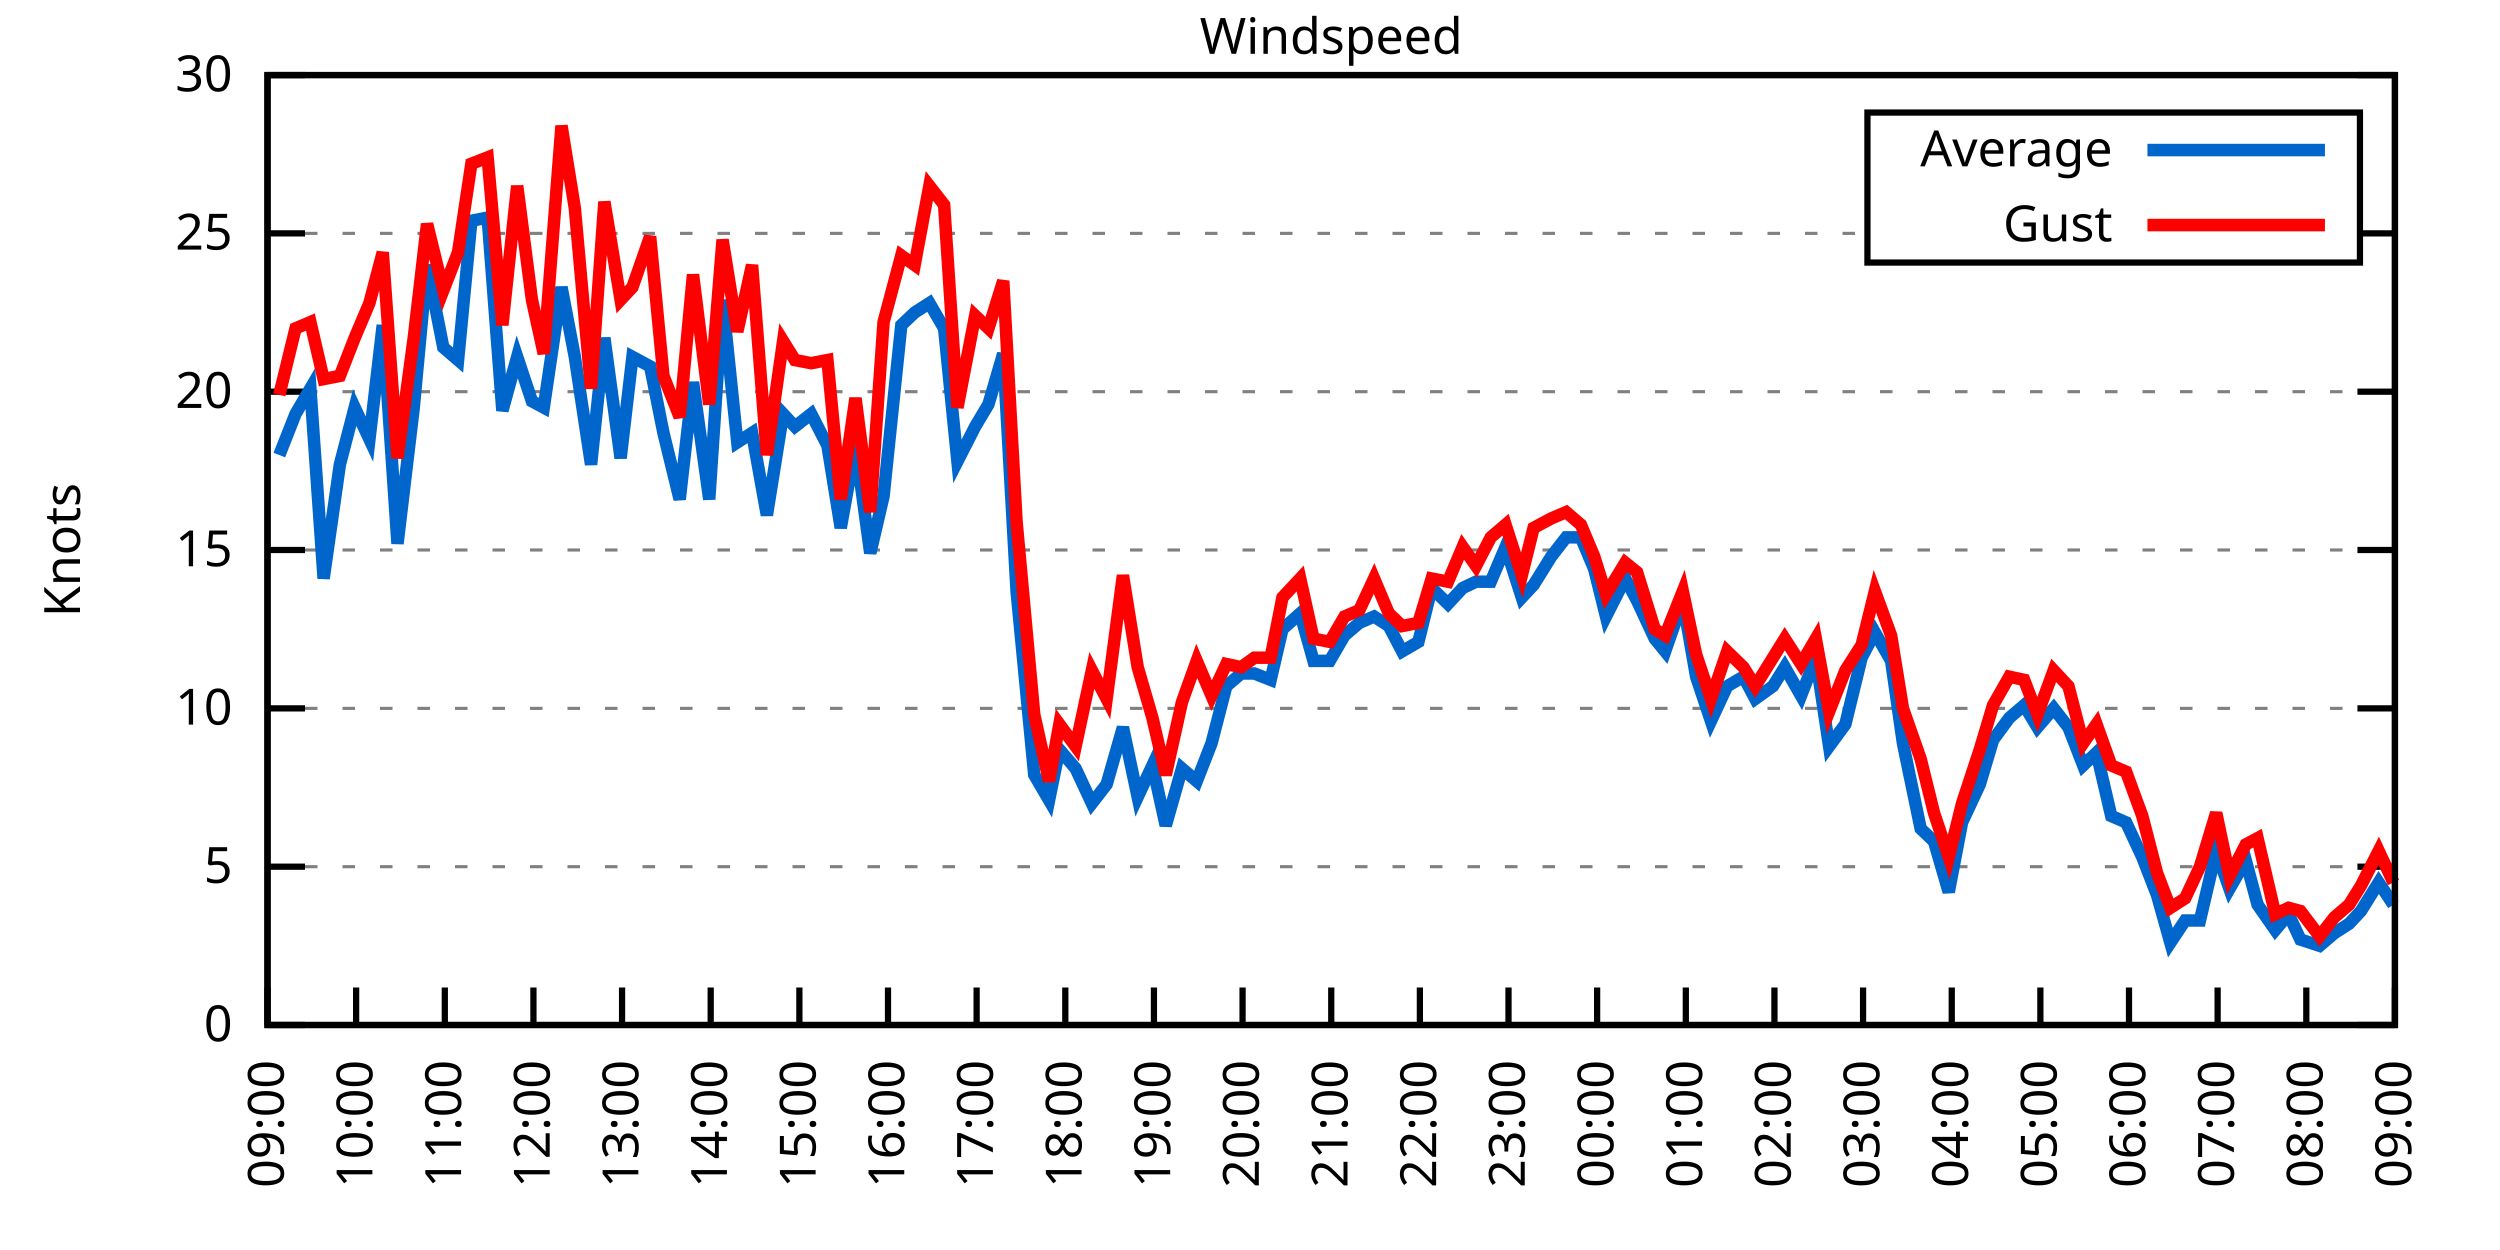
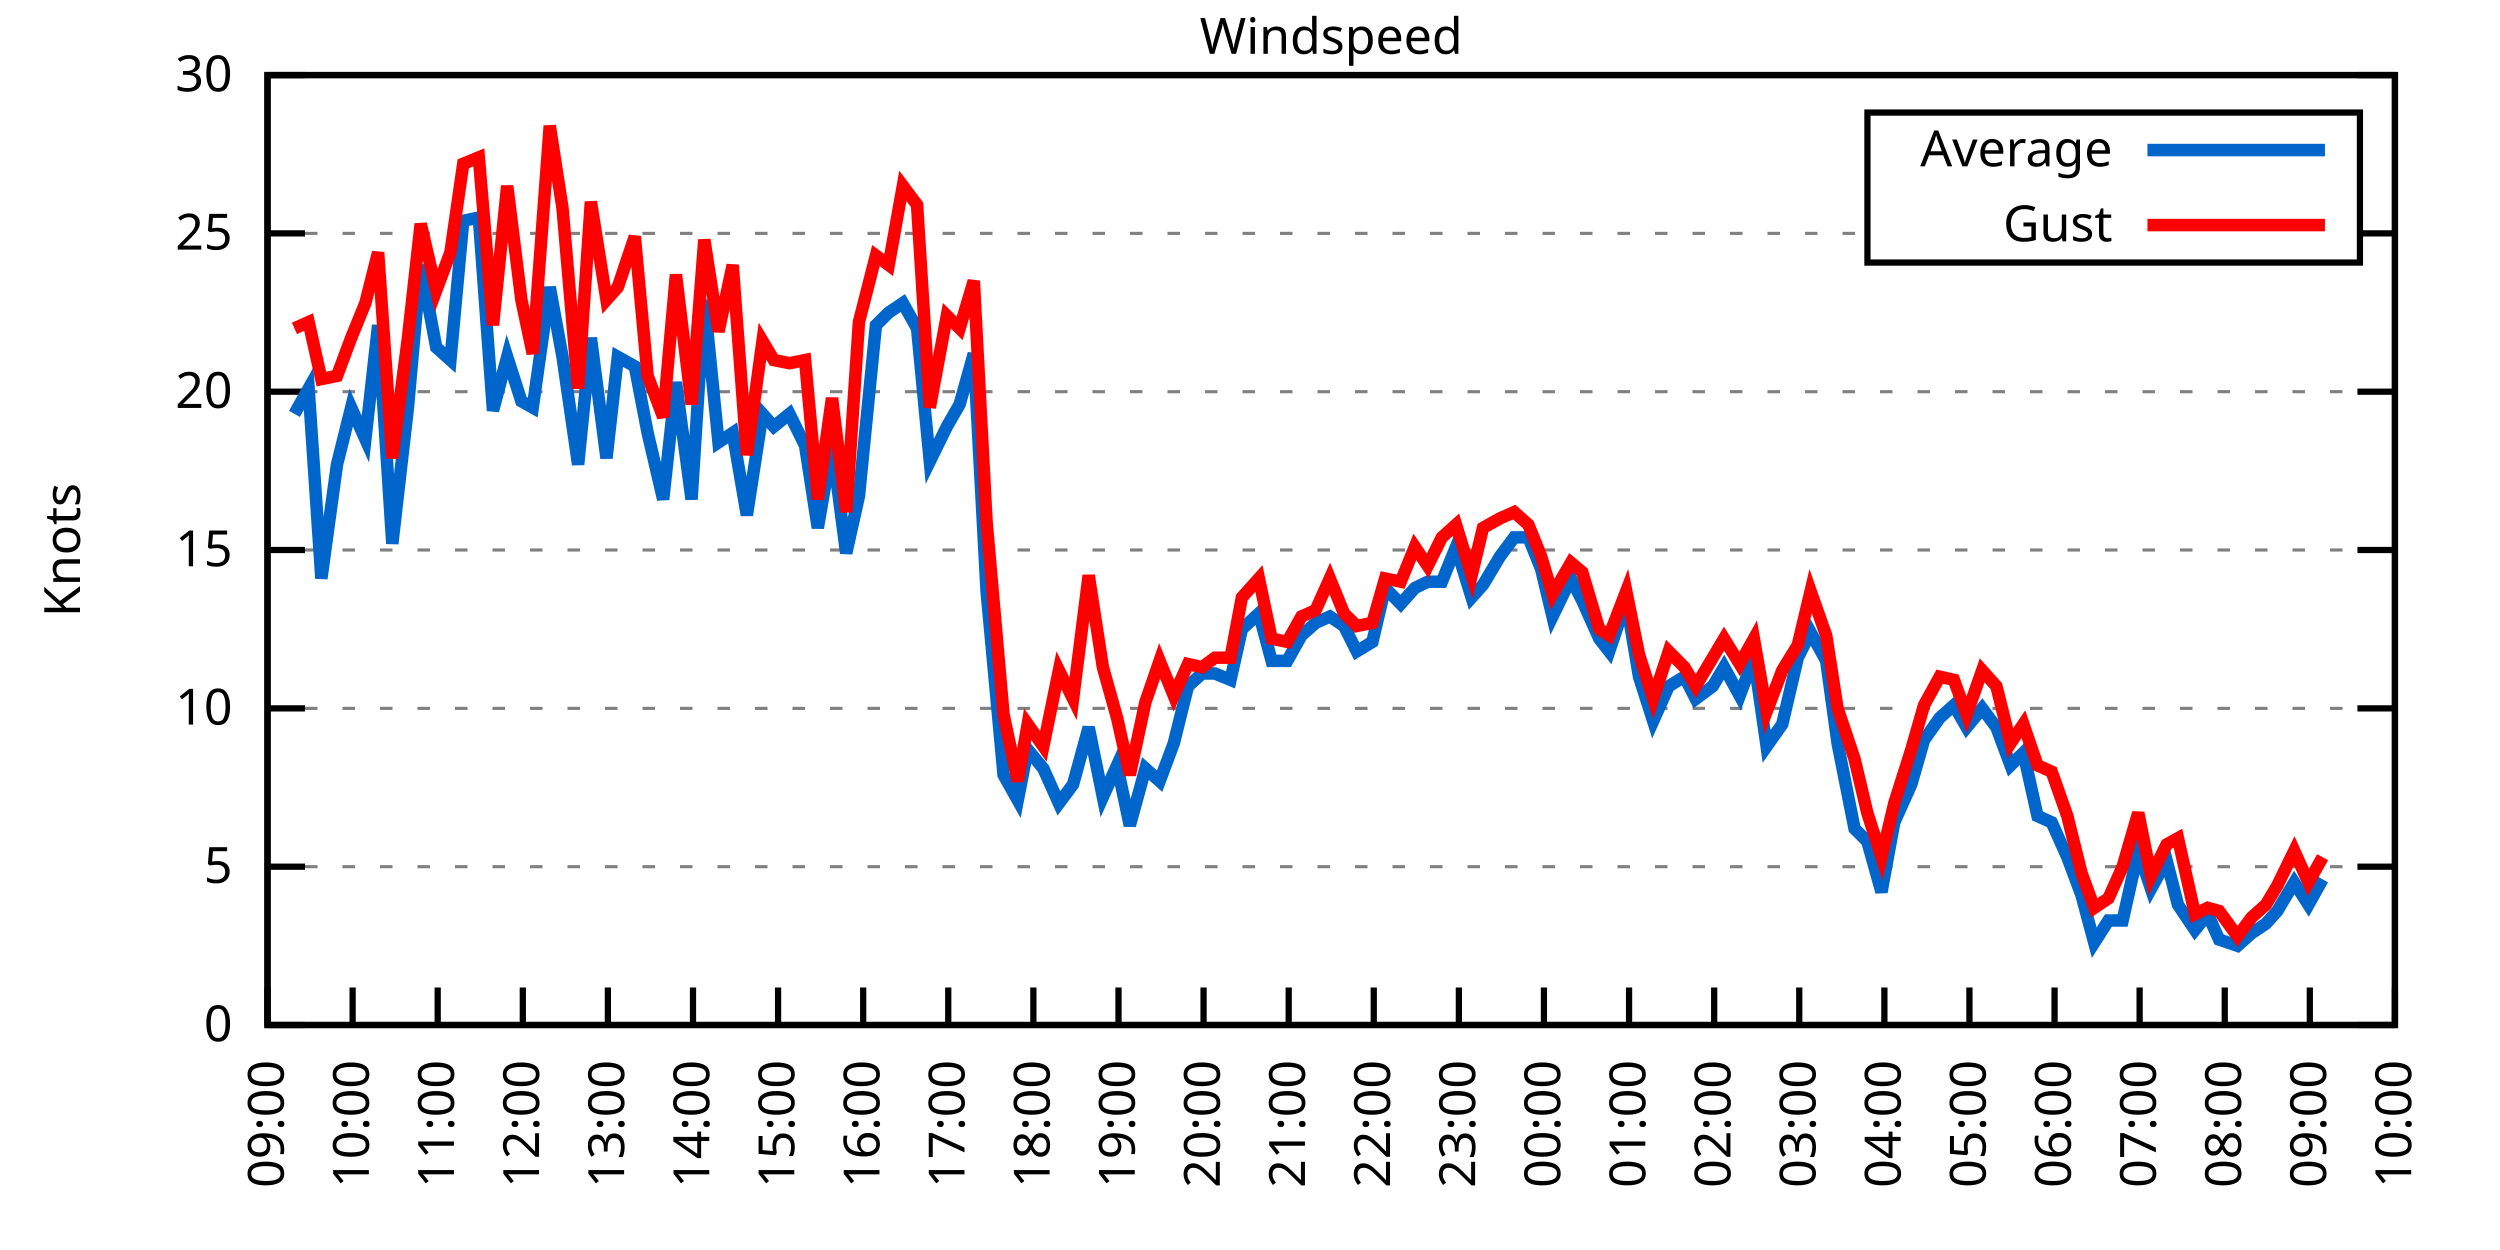
<svg xmlns="http://www.w3.org/2000/svg" xmlns:xlink="http://www.w3.org/1999/xlink" width="400" height="200" viewBox="0 0 400 200">
  <g id="gnuplot_canvas">
    <rect x="0" y="0" width="400" height="200" fill="none" />
    <defs>
      <circle id="gpDot" r="0.5" stroke-width="0.5" stroke="currentColor" />
      <path id="gpPt0" stroke-width="0.333" stroke="currentColor" d="M-1,0 h2 M0,-1 v2" />
      <path id="gpPt1" stroke-width="0.333" stroke="currentColor" d="M-1,-1 L1,1 M1,-1 L-1,1" />
      <path id="gpPt2" stroke-width="0.333" stroke="currentColor" d="M-1,0 L1,0 M0,-1 L0,1 M-1,-1 L1,1 M-1,1 L1,-1" />
      <rect id="gpPt3" stroke-width="0.333" stroke="currentColor" x="-1" y="-1" width="2" height="2" />
      <rect id="gpPt4" stroke-width="0.333" stroke="currentColor" fill="currentColor" x="-1" y="-1" width="2" height="2" />
      <circle id="gpPt5" stroke-width="0.333" stroke="currentColor" cx="0" cy="0" r="1" />
      <use xlink:href="#gpPt5" id="gpPt6" fill="currentColor" stroke="none" />
      <path id="gpPt7" stroke-width="0.333" stroke="currentColor" d="M0,-1.33 L-1.33,0.67 L1.33,0.67 z" />
      <use xlink:href="#gpPt7" id="gpPt8" fill="currentColor" stroke="none" />
      <use xlink:href="#gpPt7" id="gpPt9" stroke="currentColor" transform="rotate(180)" />
      <use xlink:href="#gpPt9" id="gpPt10" fill="currentColor" stroke="none" />
      <use xlink:href="#gpPt3" id="gpPt11" stroke="currentColor" transform="rotate(45)" />
      <use xlink:href="#gpPt11" id="gpPt12" fill="currentColor" stroke="none" />
      <path id="gpPt13" stroke-width="0.333" stroke="currentColor" d="M0,1.330 L1.265,0.411 L0.782,-1.067 L-0.782,-1.076 L-1.265,0.411 z" />
      <use xlink:href="#gpPt13" id="gpPt14" fill="currentColor" stroke="none" />
      <filter id="textbox" filterUnits="objectBoundingBox" x="0" y="0" height="1" width="1">
        <feFlood flood-color="white" flood-opacity="1" result="bgnd" />
        <feComposite in="SourceGraphic" in2="bgnd" operator="atop" />
      </filter>
      <filter id="greybox" filterUnits="objectBoundingBox" x="0" y="0" height="1" width="1">
        <feFlood flood-color="lightgrey" flood-opacity="1" result="grey" />
        <feComposite in="SourceGraphic" in2="grey" operator="atop" />
      </filter>
    </defs>
    <g fill="none" color="white" stroke="currentColor" stroke-width="1.00" stroke-linecap="butt" stroke-linejoin="miter">
</g>
    <g fill="none" color="black" stroke="currentColor" stroke-width="1.00" stroke-linecap="butt" stroke-linejoin="miter">
      <g stroke="none" shape-rendering="crispEdges">
        <polygon fill="rgb(255, 255, 255)" points="42.80,164.00 383.18,164.00 383.18,12.02 42.80,12.02 " />
      </g>
    </g>
    <g fill="none" color="black" stroke="currentColor" stroke-width="1.00" stroke-linecap="butt" stroke-linejoin="miter">
</g>
    <g fill="none" color="black" stroke="black" stroke-width="0.50" stroke-linecap="butt" stroke-linejoin="miter">
</g>
    <g fill="none" color="gray" stroke="currentColor" stroke-width="0.50" stroke-linecap="butt" stroke-linejoin="miter">
      <path stroke="gray" stroke-dasharray="2,4" class="gridline" d="M42.80,164.00 L383.19,164.00  " />
    </g>
    <g fill="none" color="gray" stroke="gray" stroke-width="1.00" stroke-linecap="butt" stroke-linejoin="miter">
</g>
    <g fill="none" color="black" stroke="currentColor" stroke-width="1.00" stroke-linecap="butt" stroke-linejoin="miter">
      <path stroke="black" d="M42.80,164.00 L48.80,164.00 M383.19,164.00 L377.19,164.00  " />
      <g transform="translate(37.20,166.60)" stroke="none" fill="black" font-family="Sans" font-size="8.00" text-anchor="end">
        <text>
          <tspan font-family="Sans"> 0</tspan>
        </text>
      </g>
    </g>
    <g fill="none" color="black" stroke="currentColor" stroke-width="1.00" stroke-linecap="butt" stroke-linejoin="miter">
</g>
    <g fill="none" color="black" stroke="black" stroke-width="0.50" stroke-linecap="butt" stroke-linejoin="miter">
</g>
    <g fill="none" color="gray" stroke="currentColor" stroke-width="0.50" stroke-linecap="butt" stroke-linejoin="miter">
      <path stroke="gray" stroke-dasharray="2,4" class="gridline" d="M42.80,138.67 L383.19,138.67  " />
    </g>
    <g fill="none" color="gray" stroke="gray" stroke-width="1.00" stroke-linecap="butt" stroke-linejoin="miter">
</g>
    <g fill="none" color="black" stroke="currentColor" stroke-width="1.00" stroke-linecap="butt" stroke-linejoin="miter">
      <path stroke="black" d="M42.80,138.67 L48.80,138.67 M383.19,138.67 L377.19,138.67  " />
      <g transform="translate(37.20,141.27)" stroke="none" fill="black" font-family="Sans" font-size="8.00" text-anchor="end">
        <text>
          <tspan font-family="Sans"> 5</tspan>
        </text>
      </g>
    </g>
    <g fill="none" color="black" stroke="currentColor" stroke-width="1.00" stroke-linecap="butt" stroke-linejoin="miter">
</g>
    <g fill="none" color="black" stroke="black" stroke-width="0.50" stroke-linecap="butt" stroke-linejoin="miter">
</g>
    <g fill="none" color="gray" stroke="currentColor" stroke-width="0.50" stroke-linecap="butt" stroke-linejoin="miter">
      <path stroke="gray" stroke-dasharray="2,4" class="gridline" d="M42.80,113.34 L383.19,113.34  " />
    </g>
    <g fill="none" color="gray" stroke="gray" stroke-width="1.00" stroke-linecap="butt" stroke-linejoin="miter">
</g>
    <g fill="none" color="black" stroke="currentColor" stroke-width="1.00" stroke-linecap="butt" stroke-linejoin="miter">
      <path stroke="black" d="M42.80,113.34 L48.80,113.34 M383.19,113.34 L377.19,113.34  " />
      <g transform="translate(37.20,115.94)" stroke="none" fill="black" font-family="Sans" font-size="8.00" text-anchor="end">
        <text>
          <tspan font-family="Sans"> 10</tspan>
        </text>
      </g>
    </g>
    <g fill="none" color="black" stroke="currentColor" stroke-width="1.00" stroke-linecap="butt" stroke-linejoin="miter">
</g>
    <g fill="none" color="black" stroke="black" stroke-width="0.50" stroke-linecap="butt" stroke-linejoin="miter">
</g>
    <g fill="none" color="gray" stroke="currentColor" stroke-width="0.50" stroke-linecap="butt" stroke-linejoin="miter">
      <path stroke="gray" stroke-dasharray="2,4" class="gridline" d="M42.80,88.00 L383.19,88.00  " />
    </g>
    <g fill="none" color="gray" stroke="gray" stroke-width="1.00" stroke-linecap="butt" stroke-linejoin="miter">
</g>
    <g fill="none" color="black" stroke="currentColor" stroke-width="1.00" stroke-linecap="butt" stroke-linejoin="miter">
      <path stroke="black" d="M42.80,88.00 L48.80,88.00 M383.19,88.00 L377.19,88.00  " />
      <g transform="translate(37.20,90.60)" stroke="none" fill="black" font-family="Sans" font-size="8.00" text-anchor="end">
        <text>
          <tspan font-family="Sans"> 15</tspan>
        </text>
      </g>
    </g>
    <g fill="none" color="black" stroke="currentColor" stroke-width="1.00" stroke-linecap="butt" stroke-linejoin="miter">
</g>
    <g fill="none" color="black" stroke="black" stroke-width="0.50" stroke-linecap="butt" stroke-linejoin="miter">
</g>
    <g fill="none" color="gray" stroke="currentColor" stroke-width="0.50" stroke-linecap="butt" stroke-linejoin="miter">
      <path stroke="gray" stroke-dasharray="2,4" class="gridline" d="M42.80,62.67 L383.19,62.67  " />
    </g>
    <g fill="none" color="gray" stroke="gray" stroke-width="1.00" stroke-linecap="butt" stroke-linejoin="miter">
</g>
    <g fill="none" color="black" stroke="currentColor" stroke-width="1.00" stroke-linecap="butt" stroke-linejoin="miter">
      <path stroke="black" d="M42.80,62.67 L48.80,62.67 M383.19,62.67 L377.19,62.67  " />
      <g transform="translate(37.20,65.27)" stroke="none" fill="black" font-family="Sans" font-size="8.00" text-anchor="end">
        <text>
          <tspan font-family="Sans"> 20</tspan>
        </text>
      </g>
    </g>
    <g fill="none" color="black" stroke="currentColor" stroke-width="1.00" stroke-linecap="butt" stroke-linejoin="miter">
</g>
    <g fill="none" color="black" stroke="black" stroke-width="0.50" stroke-linecap="butt" stroke-linejoin="miter">
</g>
    <g fill="none" color="gray" stroke="currentColor" stroke-width="0.50" stroke-linecap="butt" stroke-linejoin="miter">
      <path stroke="gray" stroke-dasharray="2,4" class="gridline" d="M42.80,37.34 L298.79,37.34 M377.59,37.34 L383.19,37.34  " />
    </g>
    <g fill="none" color="gray" stroke="gray" stroke-width="1.00" stroke-linecap="butt" stroke-linejoin="miter">
</g>
    <g fill="none" color="black" stroke="currentColor" stroke-width="1.00" stroke-linecap="butt" stroke-linejoin="miter">
      <path stroke="black" d="M42.80,37.34 L48.80,37.34 M383.19,37.34 L377.19,37.34  " />
      <g transform="translate(37.20,39.94)" stroke="none" fill="black" font-family="Sans" font-size="8.00" text-anchor="end">
        <text>
          <tspan font-family="Sans"> 25</tspan>
        </text>
      </g>
    </g>
    <g fill="none" color="black" stroke="currentColor" stroke-width="1.00" stroke-linecap="butt" stroke-linejoin="miter">
</g>
    <g fill="none" color="black" stroke="black" stroke-width="0.50" stroke-linecap="butt" stroke-linejoin="miter">
</g>
    <g fill="none" color="gray" stroke="currentColor" stroke-width="0.50" stroke-linecap="butt" stroke-linejoin="miter">
      <path stroke="gray" stroke-dasharray="2,4" class="gridline" d="M42.80,12.01 L383.19,12.01  " />
    </g>
    <g fill="none" color="gray" stroke="gray" stroke-width="1.00" stroke-linecap="butt" stroke-linejoin="miter">
</g>
    <g fill="none" color="black" stroke="currentColor" stroke-width="1.00" stroke-linecap="butt" stroke-linejoin="miter">
      <path stroke="black" d="M42.80,12.01 L48.80,12.01 M383.19,12.01 L377.19,12.01  " />
      <g transform="translate(37.20,14.61)" stroke="none" fill="black" font-family="Sans" font-size="8.00" text-anchor="end">
        <text>
          <tspan font-family="Sans"> 30</tspan>
        </text>
      </g>
    </g>
    <g fill="none" color="black" stroke="currentColor" stroke-width="1.00" stroke-linecap="butt" stroke-linejoin="miter">
      <path stroke="black" d="M42.80,164.00 L42.80,158.00  " />
      <g transform="translate(45.40,169.60) rotate(270.00)" stroke="none" fill="black" font-family="Sans" font-size="8.00" text-anchor="end">
        <text>
          <tspan font-family="Sans">09:00</tspan>
        </text>
      </g>
    </g>
    <g fill="none" color="black" stroke="currentColor" stroke-width="1.00" stroke-linecap="butt" stroke-linejoin="miter">
-       <path stroke="black" d="M56.98,164.00 L56.98,158.00  " />
-       <g transform="translate(59.58,169.60) rotate(270.00)" stroke="none" fill="black" font-family="Sans" font-size="8.00" text-anchor="end">
+       <path stroke="black" d="M56.42,164.00 L56.42,158.00  " />
+       <g transform="translate(59.02,169.60) rotate(270.00)" stroke="none" fill="black" font-family="Sans" font-size="8.00" text-anchor="end">
        <text>
          <tspan font-family="Sans">10:00</tspan>
        </text>
      </g>
    </g>
    <g fill="none" color="black" stroke="currentColor" stroke-width="1.00" stroke-linecap="butt" stroke-linejoin="miter">
-       <path stroke="black" d="M71.17,164.00 L71.17,158.00  " />
-       <g transform="translate(73.77,169.60) rotate(270.00)" stroke="none" fill="black" font-family="Sans" font-size="8.00" text-anchor="end">
+       <path stroke="black" d="M70.03,164.00 L70.03,158.00  " />
+       <g transform="translate(72.63,169.60) rotate(270.00)" stroke="none" fill="black" font-family="Sans" font-size="8.00" text-anchor="end">
        <text>
          <tspan font-family="Sans">11:00</tspan>
        </text>
      </g>
    </g>
    <g fill="none" color="black" stroke="currentColor" stroke-width="1.00" stroke-linecap="butt" stroke-linejoin="miter">
-       <path stroke="black" d="M85.35,164.00 L85.35,158.00  " />
-       <g transform="translate(87.95,169.60) rotate(270.00)" stroke="none" fill="black" font-family="Sans" font-size="8.00" text-anchor="end">
+       <path stroke="black" d="M83.65,164.00 L83.65,158.00  " />
+       <g transform="translate(86.25,169.60) rotate(270.00)" stroke="none" fill="black" font-family="Sans" font-size="8.00" text-anchor="end">
        <text>
          <tspan font-family="Sans">12:00</tspan>
        </text>
      </g>
    </g>
    <g fill="none" color="black" stroke="currentColor" stroke-width="1.00" stroke-linecap="butt" stroke-linejoin="miter">
-       <path stroke="black" d="M99.53,164.00 L99.53,158.00  " />
-       <g transform="translate(102.13,169.60) rotate(270.00)" stroke="none" fill="black" font-family="Sans" font-size="8.00" text-anchor="end">
+       <path stroke="black" d="M97.26,164.00 L97.26,158.00  " />
+       <g transform="translate(99.86,169.60) rotate(270.00)" stroke="none" fill="black" font-family="Sans" font-size="8.00" text-anchor="end">
        <text>
          <tspan font-family="Sans">13:00</tspan>
        </text>
      </g>
    </g>
    <g fill="none" color="black" stroke="currentColor" stroke-width="1.00" stroke-linecap="butt" stroke-linejoin="miter">
-       <path stroke="black" d="M113.71,164.00 L113.71,158.00  " />
-       <g transform="translate(116.31,169.60) rotate(270.00)" stroke="none" fill="black" font-family="Sans" font-size="8.00" text-anchor="end">
+       <path stroke="black" d="M110.88,164.00 L110.88,158.00  " />
+       <g transform="translate(113.48,169.60) rotate(270.00)" stroke="none" fill="black" font-family="Sans" font-size="8.00" text-anchor="end">
        <text>
          <tspan font-family="Sans">14:00</tspan>
        </text>
      </g>
    </g>
    <g fill="none" color="black" stroke="currentColor" stroke-width="1.00" stroke-linecap="butt" stroke-linejoin="miter">
-       <path stroke="black" d="M127.90,164.00 L127.90,158.00  " />
-       <g transform="translate(130.50,169.60) rotate(270.00)" stroke="none" fill="black" font-family="Sans" font-size="8.00" text-anchor="end">
+       <path stroke="black" d="M124.49,164.00 L124.49,158.00  " />
+       <g transform="translate(127.09,169.60) rotate(270.00)" stroke="none" fill="black" font-family="Sans" font-size="8.00" text-anchor="end">
        <text>
          <tspan font-family="Sans">15:00</tspan>
        </text>
      </g>
    </g>
    <g fill="none" color="black" stroke="currentColor" stroke-width="1.00" stroke-linecap="butt" stroke-linejoin="miter">
-       <path stroke="black" d="M142.08,164.00 L142.08,158.00  " />
-       <g transform="translate(144.68,169.60) rotate(270.00)" stroke="none" fill="black" font-family="Sans" font-size="8.00" text-anchor="end">
+       <path stroke="black" d="M138.11,164.00 L138.11,158.00  " />
+       <g transform="translate(140.71,169.60) rotate(270.00)" stroke="none" fill="black" font-family="Sans" font-size="8.00" text-anchor="end">
        <text>
          <tspan font-family="Sans">16:00</tspan>
        </text>
      </g>
    </g>
    <g fill="none" color="black" stroke="currentColor" stroke-width="1.00" stroke-linecap="butt" stroke-linejoin="miter">
-       <path stroke="black" d="M156.26,164.00 L156.26,158.00  " />
-       <g transform="translate(158.86,169.60) rotate(270.00)" stroke="none" fill="black" font-family="Sans" font-size="8.00" text-anchor="end">
+       <path stroke="black" d="M151.72,164.00 L151.72,158.00  " />
+       <g transform="translate(154.32,169.60) rotate(270.00)" stroke="none" fill="black" font-family="Sans" font-size="8.00" text-anchor="end">
        <text>
          <tspan font-family="Sans">17:00</tspan>
        </text>
      </g>
    </g>
    <g fill="none" color="black" stroke="currentColor" stroke-width="1.00" stroke-linecap="butt" stroke-linejoin="miter">
-       <path stroke="black" d="M170.45,164.00 L170.45,158.00  " />
-       <g transform="translate(173.05,169.60) rotate(270.00)" stroke="none" fill="black" font-family="Sans" font-size="8.00" text-anchor="end">
+       <path stroke="black" d="M165.34,164.00 L165.34,158.00  " />
+       <g transform="translate(167.94,169.60) rotate(270.00)" stroke="none" fill="black" font-family="Sans" font-size="8.00" text-anchor="end">
        <text>
          <tspan font-family="Sans">18:00</tspan>
        </text>
      </g>
    </g>
    <g fill="none" color="black" stroke="currentColor" stroke-width="1.00" stroke-linecap="butt" stroke-linejoin="miter">
-       <path stroke="black" d="M184.63,164.00 L184.63,158.00  " />
-       <g transform="translate(187.23,169.60) rotate(270.00)" stroke="none" fill="black" font-family="Sans" font-size="8.00" text-anchor="end">
+       <path stroke="black" d="M178.96,164.00 L178.96,158.00  " />
+       <g transform="translate(181.56,169.60) rotate(270.00)" stroke="none" fill="black" font-family="Sans" font-size="8.00" text-anchor="end">
        <text>
          <tspan font-family="Sans">19:00</tspan>
        </text>
      </g>
    </g>
    <g fill="none" color="black" stroke="currentColor" stroke-width="1.00" stroke-linecap="butt" stroke-linejoin="miter">
-       <path stroke="black" d="M198.81,164.00 L198.81,158.00  " />
-       <g transform="translate(201.41,169.60) rotate(270.00)" stroke="none" fill="black" font-family="Sans" font-size="8.00" text-anchor="end">
+       <path stroke="black" d="M192.57,164.00 L192.57,158.00  " />
+       <g transform="translate(195.17,169.60) rotate(270.00)" stroke="none" fill="black" font-family="Sans" font-size="8.00" text-anchor="end">
        <text>
          <tspan font-family="Sans">20:00</tspan>
        </text>
      </g>
    </g>
    <g fill="none" color="black" stroke="currentColor" stroke-width="1.00" stroke-linecap="butt" stroke-linejoin="miter">
-       <path stroke="black" d="M213.00,164.00 L213.00,158.00  " />
-       <g transform="translate(215.60,169.60) rotate(270.00)" stroke="none" fill="black" font-family="Sans" font-size="8.00" text-anchor="end">
+       <path stroke="black" d="M206.19,164.00 L206.19,158.00  " />
+       <g transform="translate(208.79,169.60) rotate(270.00)" stroke="none" fill="black" font-family="Sans" font-size="8.00" text-anchor="end">
        <text>
          <tspan font-family="Sans">21:00</tspan>
        </text>
      </g>
    </g>
    <g fill="none" color="black" stroke="currentColor" stroke-width="1.00" stroke-linecap="butt" stroke-linejoin="miter">
-       <path stroke="black" d="M227.18,164.00 L227.18,158.00  " />
-       <g transform="translate(229.78,169.60) rotate(270.00)" stroke="none" fill="black" font-family="Sans" font-size="8.00" text-anchor="end">
+       <path stroke="black" d="M219.80,164.00 L219.80,158.00  " />
+       <g transform="translate(222.40,169.60) rotate(270.00)" stroke="none" fill="black" font-family="Sans" font-size="8.00" text-anchor="end">
        <text>
          <tspan font-family="Sans">22:00</tspan>
        </text>
      </g>
    </g>
    <g fill="none" color="black" stroke="currentColor" stroke-width="1.00" stroke-linecap="butt" stroke-linejoin="miter">
-       <path stroke="black" d="M241.36,164.00 L241.36,158.00  " />
-       <g transform="translate(243.96,169.60) rotate(270.00)" stroke="none" fill="black" font-family="Sans" font-size="8.00" text-anchor="end">
+       <path stroke="black" d="M233.42,164.00 L233.42,158.00  " />
+       <g transform="translate(236.02,169.60) rotate(270.00)" stroke="none" fill="black" font-family="Sans" font-size="8.00" text-anchor="end">
        <text>
          <tspan font-family="Sans">23:00</tspan>
        </text>
      </g>
    </g>
    <g fill="none" color="black" stroke="currentColor" stroke-width="1.00" stroke-linecap="butt" stroke-linejoin="miter">
-       <path stroke="black" d="M255.54,164.00 L255.54,158.00  " />
-       <g transform="translate(258.14,169.60) rotate(270.00)" stroke="none" fill="black" font-family="Sans" font-size="8.00" text-anchor="end">
+       <path stroke="black" d="M247.03,164.00 L247.03,158.00  " />
+       <g transform="translate(249.63,169.60) rotate(270.00)" stroke="none" fill="black" font-family="Sans" font-size="8.00" text-anchor="end">
        <text>
          <tspan font-family="Sans">00:00</tspan>
        </text>
      </g>
    </g>
    <g fill="none" color="black" stroke="currentColor" stroke-width="1.00" stroke-linecap="butt" stroke-linejoin="miter">
-       <path stroke="black" d="M269.73,164.00 L269.73,158.00  " />
-       <g transform="translate(272.33,169.60) rotate(270.00)" stroke="none" fill="black" font-family="Sans" font-size="8.00" text-anchor="end">
+       <path stroke="black" d="M260.65,164.00 L260.65,158.00  " />
+       <g transform="translate(263.25,169.60) rotate(270.00)" stroke="none" fill="black" font-family="Sans" font-size="8.00" text-anchor="end">
        <text>
          <tspan font-family="Sans">01:00</tspan>
        </text>
      </g>
    </g>
    <g fill="none" color="black" stroke="currentColor" stroke-width="1.00" stroke-linecap="butt" stroke-linejoin="miter">
-       <path stroke="black" d="M283.91,164.00 L283.91,158.00  " />
-       <g transform="translate(286.51,169.60) rotate(270.00)" stroke="none" fill="black" font-family="Sans" font-size="8.00" text-anchor="end">
+       <path stroke="black" d="M274.27,164.00 L274.27,158.00  " />
+       <g transform="translate(276.87,169.60) rotate(270.00)" stroke="none" fill="black" font-family="Sans" font-size="8.00" text-anchor="end">
        <text>
          <tspan font-family="Sans">02:00</tspan>
        </text>
      </g>
    </g>
    <g fill="none" color="black" stroke="currentColor" stroke-width="1.00" stroke-linecap="butt" stroke-linejoin="miter">
-       <path stroke="black" d="M298.09,164.00 L298.09,158.00  " />
-       <g transform="translate(300.69,169.60) rotate(270.00)" stroke="none" fill="black" font-family="Sans" font-size="8.00" text-anchor="end">
+       <path stroke="black" d="M287.88,164.00 L287.88,158.00  " />
+       <g transform="translate(290.48,169.60) rotate(270.00)" stroke="none" fill="black" font-family="Sans" font-size="8.00" text-anchor="end">
        <text>
          <tspan font-family="Sans">03:00</tspan>
        </text>
      </g>
    </g>
    <g fill="none" color="black" stroke="currentColor" stroke-width="1.00" stroke-linecap="butt" stroke-linejoin="miter">
-       <path stroke="black" d="M312.28,164.00 L312.28,158.00  " />
-       <g transform="translate(314.88,169.60) rotate(270.00)" stroke="none" fill="black" font-family="Sans" font-size="8.00" text-anchor="end">
+       <path stroke="black" d="M301.50,164.00 L301.50,158.00  " />
+       <g transform="translate(304.10,169.60) rotate(270.00)" stroke="none" fill="black" font-family="Sans" font-size="8.00" text-anchor="end">
        <text>
          <tspan font-family="Sans">04:00</tspan>
        </text>
      </g>
    </g>
    <g fill="none" color="black" stroke="currentColor" stroke-width="1.00" stroke-linecap="butt" stroke-linejoin="miter">
-       <path stroke="black" d="M326.46,164.00 L326.46,158.00  " />
-       <g transform="translate(329.06,169.60) rotate(270.00)" stroke="none" fill="black" font-family="Sans" font-size="8.00" text-anchor="end">
+       <path stroke="black" d="M315.11,164.00 L315.11,158.00  " />
+       <g transform="translate(317.71,169.60) rotate(270.00)" stroke="none" fill="black" font-family="Sans" font-size="8.00" text-anchor="end">
        <text>
          <tspan font-family="Sans">05:00</tspan>
        </text>
      </g>
    </g>
    <g fill="none" color="black" stroke="currentColor" stroke-width="1.00" stroke-linecap="butt" stroke-linejoin="miter">
-       <path stroke="black" d="M340.64,164.00 L340.64,158.00  " />
-       <g transform="translate(343.24,169.60) rotate(270.00)" stroke="none" fill="black" font-family="Sans" font-size="8.00" text-anchor="end">
+       <path stroke="black" d="M328.73,164.00 L328.73,158.00  " />
+       <g transform="translate(331.33,169.60) rotate(270.00)" stroke="none" fill="black" font-family="Sans" font-size="8.00" text-anchor="end">
        <text>
          <tspan font-family="Sans">06:00</tspan>
        </text>
      </g>
    </g>
    <g fill="none" color="black" stroke="currentColor" stroke-width="1.00" stroke-linecap="butt" stroke-linejoin="miter">
-       <path stroke="black" d="M354.82,164.00 L354.82,158.00  " />
-       <g transform="translate(357.42,169.60) rotate(270.00)" stroke="none" fill="black" font-family="Sans" font-size="8.00" text-anchor="end">
+       <path stroke="black" d="M342.34,164.00 L342.34,158.00  " />
+       <g transform="translate(344.94,169.60) rotate(270.00)" stroke="none" fill="black" font-family="Sans" font-size="8.00" text-anchor="end">
        <text>
          <tspan font-family="Sans">07:00</tspan>
        </text>
      </g>
    </g>
    <g fill="none" color="black" stroke="currentColor" stroke-width="1.00" stroke-linecap="butt" stroke-linejoin="miter">
-       <path stroke="black" d="M369.01,164.00 L369.01,158.00  " />
-       <g transform="translate(371.61,169.60) rotate(270.00)" stroke="none" fill="black" font-family="Sans" font-size="8.00" text-anchor="end">
+       <path stroke="black" d="M355.96,164.00 L355.96,158.00  " />
+       <g transform="translate(358.56,169.60) rotate(270.00)" stroke="none" fill="black" font-family="Sans" font-size="8.00" text-anchor="end">
        <text>
          <tspan font-family="Sans">08:00</tspan>
+         </text>
+       </g>
+     </g>
+     <g fill="none" color="black" stroke="currentColor" stroke-width="1.00" stroke-linecap="butt" stroke-linejoin="miter">
+       <path stroke="black" d="M369.57,164.00 L369.57,158.00  " />
+       <g transform="translate(372.17,169.60) rotate(270.00)" stroke="none" fill="black" font-family="Sans" font-size="8.00" text-anchor="end">
+         <text>
+           <tspan font-family="Sans">09:00</tspan>
        </text>
      </g>
    </g>
    <g fill="none" color="black" stroke="currentColor" stroke-width="1.00" stroke-linecap="butt" stroke-linejoin="miter">
      <path stroke="black" d="M383.19,164.00 L383.19,158.00  " />
      <g transform="translate(385.79,169.60) rotate(270.00)" stroke="none" fill="black" font-family="Sans" font-size="8.00" text-anchor="end">
        <text>
-           <tspan font-family="Sans">09:00</tspan>
+           <tspan font-family="Sans">10:00</tspan>
        </text>
      </g>
    </g>
    <g fill="none" color="black" stroke="currentColor" stroke-width="1.00" stroke-linecap="butt" stroke-linejoin="miter">
</g>
    <g fill="none" color="black" stroke="currentColor" stroke-width="1.00" stroke-linecap="butt" stroke-linejoin="miter">
      <path stroke="black" d="M42.80,12.01 L42.80,164.00 L383.19,164.00 L383.19,12.01 L42.80,12.01 Z  " />
    </g>
    <g fill="none" color="black" stroke="currentColor" stroke-width="1.00" stroke-linecap="butt" stroke-linejoin="miter">
</g>
    <g fill="none" color="black" stroke="currentColor" stroke-width="1.00" stroke-linecap="butt" stroke-linejoin="miter">
      <path stroke="black" d="M298.79,42.01 L298.79,18.01 L377.59,18.01 L377.59,42.01 L298.79,42.01 Z  " />
    </g>
    <g id="Windspeed_plot_1">
      <g fill="none" color="white" stroke="black" stroke-width="2.00" stroke-linecap="butt" stroke-linejoin="miter">
</g>
      <g fill="none" color="black" stroke="currentColor" stroke-width="2.00" stroke-linecap="butt" stroke-linejoin="miter">
        <g transform="translate(337.99,26.61)" stroke="none" fill="black" font-family="Sans" font-size="8.00" text-anchor="end">
          <text>
            <tspan font-family="Sans">Average</tspan>
          </text>
        </g>
      </g>
      <g fill="none" color="black" stroke="currentColor" stroke-width="2.00" stroke-linecap="butt" stroke-linejoin="miter">
-         <path stroke="rgb(  0, 102, 204)" d="M343.59,24.01 L371.99,24.01 M44.69,72.81 L47.29,66.22 L49.66,62.17 L51.78,92.56 L54.38,74.33 L56.75,65.21   L59.11,70.27 L61.24,52.03 L63.60,86.99 L66.20,65.21 L68.33,42.41 L70.93,55.58 L73.29,57.61 L75.42,35.32   L78.02,34.81 L80.38,65.71 L82.75,57.10 L85.11,64.19 L87.00,65.21 L89.84,45.95 L91.97,57.10 L94.57,74.33   L96.70,54.06 L99.30,73.31 L101.19,57.10 L104.02,58.62 L106.15,69.26 L108.75,79.90 L110.88,61.15 L113.48,79.90   L115.61,47.98 L117.97,70.78 L120.33,69.26 L122.70,82.43 L125.30,66.22 L127.19,68.25 L129.79,66.22 L132.39,71.29   L134.52,84.46 L136.88,71.29 L139.24,88.51 L141.37,79.39 L144.21,52.03 L146.34,50.01 L148.70,48.49 L151.06,52.54   L153.19,73.82 L156.03,68.25 L158.15,64.70 L160.52,56.59 L162.65,94.59 L165.48,123.98 L167.85,128.03 L169.50,119.92   L172.10,122.96 L174.70,128.54 L177.06,125.50 L179.67,116.38 L182.03,127.52 L184.39,122.46 L186.52,132.08 L189.12,122.96   L191.48,124.99 L193.85,118.91 L196.21,109.79 L198.58,107.76 L200.70,107.76 L203.30,108.78 L205.19,100.67 L208.03,98.14   L210.16,105.74 L212.76,105.74 L215.12,101.68 L217.49,99.66 L219.85,98.64 L222.21,100.16 L224.34,104.22 L226.94,102.70   L229.07,94.08 L231.67,96.62 L234.03,94.08 L236.16,93.07 L238.52,93.07 L240.89,87.50 L243.49,95.60 L245.38,93.58   L248.22,89.02 L250.58,85.98 L252.94,85.98 L255.07,91.04 L256.96,98.64 L260.04,92.56 L261.93,96.11 L264.76,102.19   L266.42,104.22 L269.25,96.11 L271.38,108.27 L273.75,115.36 L276.35,109.79 L278.95,108.27 L280.84,111.82 L283.67,109.79   L285.56,106.75 L288.16,111.31 L290.53,105.23 L292.66,119.42 L295.26,115.87 L297.86,105.23 L299.98,101.18 L302.58,105.74   L304.47,118.91 L307.31,132.59 L309.44,134.62 L311.80,142.72 L313.93,131.58 L316.77,125.50 L318.89,118.40 L321.49,114.86   L323.86,112.83 L325.99,116.38 L328.59,113.34 L330.95,116.38 L333.31,122.46 L335.44,120.43 L337.80,130.56 L340.17,131.58   L342.77,137.15 L345.13,143.23 L347.26,150.83 L349.62,147.28 L351.99,147.28 L354.59,136.14 L356.72,142.21 L359.32,137.66   L361.21,144.75 L364.04,148.80 L366.17,146.27 L368.06,150.32 L371.13,151.33 L373.50,149.31 L375.86,147.79 L377.75,145.76   L380.59,141.20 L382.95,144.75  " />
+         <path stroke="rgb(  0, 102, 204)" d="M343.59,24.01 L371.99,24.01 M47.11,66.22 L49.38,62.17 L51.42,92.56 L53.92,74.33 L56.19,65.21 L58.46,70.27   L60.50,52.03 L62.77,86.99 L65.27,65.21 L67.31,42.41 L69.80,55.58 L72.07,57.61 L74.12,35.32 L76.61,34.81   L78.88,65.71 L81.15,57.10 L83.42,64.19 L85.24,65.21 L87.96,45.95 L90.00,57.10 L92.50,74.33 L94.54,54.06   L97.04,73.31 L98.85,57.10 L101.57,58.62 L103.62,69.26 L106.11,79.90 L108.15,61.15 L110.65,79.90 L112.69,47.98   L114.96,70.78 L117.23,69.26 L119.50,82.43 L122.00,66.22 L123.81,68.25 L126.31,66.22 L128.81,71.29 L130.85,84.46   L133.12,71.29 L135.39,88.51 L137.43,79.39 L140.15,52.03 L142.19,50.01 L144.46,48.49 L146.73,52.54 L148.77,73.82   L151.50,68.25 L153.54,64.70 L155.81,56.59 L157.85,94.59 L160.57,123.98 L162.84,128.03 L164.43,119.92 L166.93,122.96   L169.43,128.54 L171.69,125.50 L174.19,116.38 L176.46,127.52 L178.73,122.46 L180.77,132.08 L183.27,122.96 L185.54,124.99   L187.81,118.91 L190.08,109.79 L192.34,107.76 L194.39,107.76 L196.88,108.78 L198.70,100.67 L201.42,98.14 L203.46,105.74   L205.96,105.74 L208.23,101.68 L210.50,99.66 L212.77,98.64 L215.04,100.16 L217.08,104.22 L219.58,102.70 L221.62,94.08   L224.11,96.62 L226.38,94.08 L228.43,93.07 L230.70,93.07 L232.96,87.50 L235.46,95.60 L237.28,93.58 L240.00,89.02   L242.27,85.98 L244.54,85.98 L246.58,91.04 L248.40,98.64 L251.35,92.56 L253.16,96.11 L255.88,102.19 L257.47,104.22   L260.20,96.11 L262.24,108.27 L264.51,115.36 L267.00,109.79 L269.50,108.27 L271.32,111.82 L274.04,109.79 L275.85,106.75   L278.35,111.31 L280.62,105.23 L282.66,119.42 L285.16,115.87 L287.65,105.23 L289.70,101.18 L292.19,105.74 L294.01,118.91   L296.73,132.59 L298.77,134.62 L301.04,142.72 L303.08,131.58 L305.81,125.50 L307.85,118.40 L310.35,114.86 L312.62,112.83   L314.66,116.38 L317.15,113.34 L319.42,116.38 L321.69,122.46 L323.74,120.43 L326.00,130.56 L328.27,131.58 L330.77,137.15   L333.04,143.23 L335.08,150.83 L337.35,147.28 L339.62,147.28 L342.12,136.14 L344.16,142.21 L346.65,137.66 L348.47,144.75   L351.19,148.80 L353.24,146.27 L355.05,150.32 L358.00,151.33 L360.27,149.31 L362.54,147.79 L364.36,145.76 L367.08,141.20   L369.35,144.75 L371.62,140.69  " />
      </g>
    </g>
    <g id="Windspeed_plot_2">
      <g fill="none" color="black" stroke="currentColor" stroke-width="2.00" stroke-linecap="butt" stroke-linejoin="miter">
        <g transform="translate(337.99,38.61)" stroke="none" fill="black" font-family="Sans" font-size="8.00" text-anchor="end">
          <text>
            <tspan font-family="Sans">Gust</tspan>
          </text>
        </g>
      </g>
      <g fill="none" color="black" stroke="currentColor" stroke-width="2.00" stroke-linecap="butt" stroke-linejoin="miter">
-         <path stroke="rgb(255,   0,   0)" d="M343.59,36.01 L371.99,36.01 M44.69,63.18 L47.29,52.54 L49.66,51.53 L51.78,60.65 L54.38,60.14 L56.75,54.06   L59.11,48.49 L61.24,40.38 L63.60,73.31 L66.20,54.06 L68.33,35.82 L70.93,46.46 L73.29,40.38 L75.42,26.20   L78.02,25.18 L80.38,52.03 L82.75,29.74 L85.11,47.98 L87.00,56.59 L89.84,20.12 L91.97,33.29 L94.57,62.17   L96.70,32.28 L99.30,47.98 L101.19,45.95 L104.02,37.85 L106.15,60.14 L108.75,66.73 L110.88,43.93 L113.48,64.70   L115.61,38.35 L117.97,53.05 L120.33,42.41 L122.70,72.81 L125.30,54.57 L127.19,57.61 L129.79,58.11 L132.39,57.61   L134.52,79.90 L136.88,63.69 L139.24,81.93 L141.37,51.53 L144.21,40.89 L146.34,42.41 L148.70,29.74 L151.06,32.78   L153.19,65.21 L156.03,50.51 L158.15,52.54 L160.52,44.94 L162.65,83.45 L165.48,114.35 L167.85,124.99 L169.50,115.87   L172.10,119.42 L174.70,107.26 L177.06,111.82 L179.67,92.06 L182.03,106.75 L184.39,114.86 L186.52,123.98 L189.12,112.32   L191.48,105.74 L193.85,111.31 L196.21,106.24 L198.58,106.75 L200.70,105.23 L203.30,105.23 L205.19,95.60 L208.03,92.56   L210.16,102.19 L212.76,102.70 L215.12,98.64 L217.49,97.63 L219.85,92.56 L222.21,98.14 L224.34,100.16 L226.94,99.66   L229.07,92.56 L231.67,93.07 L234.03,87.50 L236.16,90.54 L238.52,85.98 L240.89,83.95 L243.49,92.06 L245.38,84.46   L248.22,82.94 L250.58,81.93 L252.94,83.95 L255.07,89.02 L256.96,95.10 L260.04,90.03 L261.93,91.55 L264.76,100.67   L266.42,101.68 L269.25,94.59 L271.38,104.72 L273.75,111.82 L276.35,104.22 L278.95,106.75 L280.84,109.79 L283.67,105.23   L285.56,102.19 L288.16,106.24 L290.53,102.19 L292.66,113.84 L295.26,107.26 L297.86,103.20 L299.98,94.59 L302.58,101.68   L304.47,113.34 L307.31,121.44 L309.44,130.06 L311.80,137.15 L313.93,128.54 L316.77,119.92 L318.89,112.83 L321.49,108.27   L323.86,108.78 L325.99,114.35 L328.59,107.26 L330.95,109.79 L333.31,118.91 L335.44,115.87 L337.80,122.46 L340.17,123.47   L342.77,130.56 L345.13,139.68 L347.26,145.25 L349.62,143.73 L351.99,138.67 L354.59,130.06 L356.72,140.19 L359.32,135.12   L361.21,134.11 L364.04,146.27 L366.17,145.25 L368.06,145.76 L371.13,149.81 L373.50,146.77 L375.86,144.75 L377.75,141.71   L380.59,136.14 L382.95,141.20  " />
+         <path stroke="rgb(255,   0,   0)" d="M343.59,36.01 L371.99,36.01 M47.11,52.54 L49.38,51.53 L51.42,60.65 L53.92,60.14 L56.19,54.06 L58.46,48.49   L60.50,40.38 L62.77,73.31 L65.27,54.06 L67.31,35.82 L69.80,46.46 L72.07,40.38 L74.12,26.20 L76.61,25.18   L78.88,52.03 L81.15,29.74 L83.42,47.98 L85.24,56.59 L87.96,20.12 L90.00,33.29 L92.50,62.17 L94.54,32.28   L97.04,47.98 L98.85,45.95 L101.57,37.85 L103.62,60.14 L106.11,66.73 L108.15,43.93 L110.65,64.70 L112.69,38.35   L114.96,53.05 L117.23,42.41 L119.50,72.81 L122.00,54.57 L123.81,57.61 L126.31,58.11 L128.81,57.61 L130.85,79.90   L133.12,63.69 L135.39,81.93 L137.43,51.53 L140.15,40.89 L142.19,42.41 L144.46,29.74 L146.73,32.78 L148.77,65.21   L151.50,50.51 L153.54,52.54 L155.81,44.94 L157.85,83.45 L160.57,114.35 L162.84,124.99 L164.43,115.87 L166.93,119.42   L169.43,107.26 L171.69,111.82 L174.19,92.06 L176.46,106.75 L178.73,114.86 L180.77,123.98 L183.27,112.32 L185.54,105.74   L187.81,111.31 L190.08,106.24 L192.34,106.75 L194.39,105.23 L196.88,105.23 L198.70,95.60 L201.42,92.56 L203.46,102.19   L205.96,102.70 L208.23,98.64 L210.50,97.63 L212.77,92.56 L215.04,98.14 L217.08,100.16 L219.58,99.66 L221.62,92.56   L224.11,93.07 L226.38,87.50 L228.43,90.54 L230.70,85.98 L232.96,83.95 L235.46,92.06 L237.28,84.46 L240.00,82.94   L242.27,81.93 L244.54,83.95 L246.58,89.02 L248.40,95.10 L251.35,90.03 L253.16,91.55 L255.88,100.67 L257.47,101.68   L260.20,94.59 L262.24,104.72 L264.51,111.82 L267.00,104.22 L269.50,106.75 L271.32,109.79 L274.04,105.23 L275.85,102.19   L278.35,106.24 L280.62,102.19 L282.66,113.84 L285.16,107.26 L287.65,103.20 L289.70,94.59 L292.19,101.68 L294.01,113.34   L296.73,121.44 L298.77,130.06 L301.04,137.15 L303.08,128.54 L305.81,119.92 L307.85,112.83 L310.35,108.27 L312.62,108.78   L314.66,114.35 L317.15,107.26 L319.42,109.79 L321.69,118.91 L323.74,115.87 L326.00,122.46 L328.27,123.47 L330.77,130.56   L333.04,139.68 L335.08,145.25 L337.35,143.73 L339.62,138.67 L342.12,130.06 L344.16,140.19 L346.65,135.12 L348.47,134.11   L351.19,146.27 L353.24,145.25 L355.05,145.76 L358.00,149.81 L360.27,146.77 L362.54,144.75 L364.36,141.71 L367.08,136.14   L369.35,141.20 L371.62,137.15  " />
      </g>
    </g>
    <g fill="none" color="black" stroke="currentColor" stroke-width="2.00" stroke-linecap="butt" stroke-linejoin="miter">
</g>
    <g fill="none" color="black" stroke="black" stroke-width="1.00" stroke-linecap="butt" stroke-linejoin="miter">
</g>
    <g fill="none" color="black" stroke="currentColor" stroke-width="1.00" stroke-linecap="butt" stroke-linejoin="miter">
      <path stroke="black" d="M42.80,12.01 L42.80,164.00 L383.19,164.00 L383.19,12.01 L42.80,12.01 Z  " />
      <g transform="translate(12.80,88.01) rotate(270.00)" stroke="none" fill="black" font-family="Sans" font-size="8.00" text-anchor="middle">
        <text>
          <tspan font-family="Sans">Knots</tspan>
        </text>
      </g>
    </g>
    <g fill="none" color="black" stroke="currentColor" stroke-width="1.00" stroke-linecap="butt" stroke-linejoin="miter">
</g>
    <g fill="none" color="black" stroke="currentColor" stroke-width="1.00" stroke-linecap="butt" stroke-linejoin="miter">
      <g transform="translate(212.99,8.61)" stroke="none" fill="black" font-family="Sans" font-size="8.00" text-anchor="middle">
        <text>
          <tspan font-family="Sans">Windspeed</tspan>
        </text>
      </g>
    </g>
    <g fill="none" color="black" stroke="currentColor" stroke-width="1.00" stroke-linecap="butt" stroke-linejoin="miter">
</g>
  </g>
</svg>
